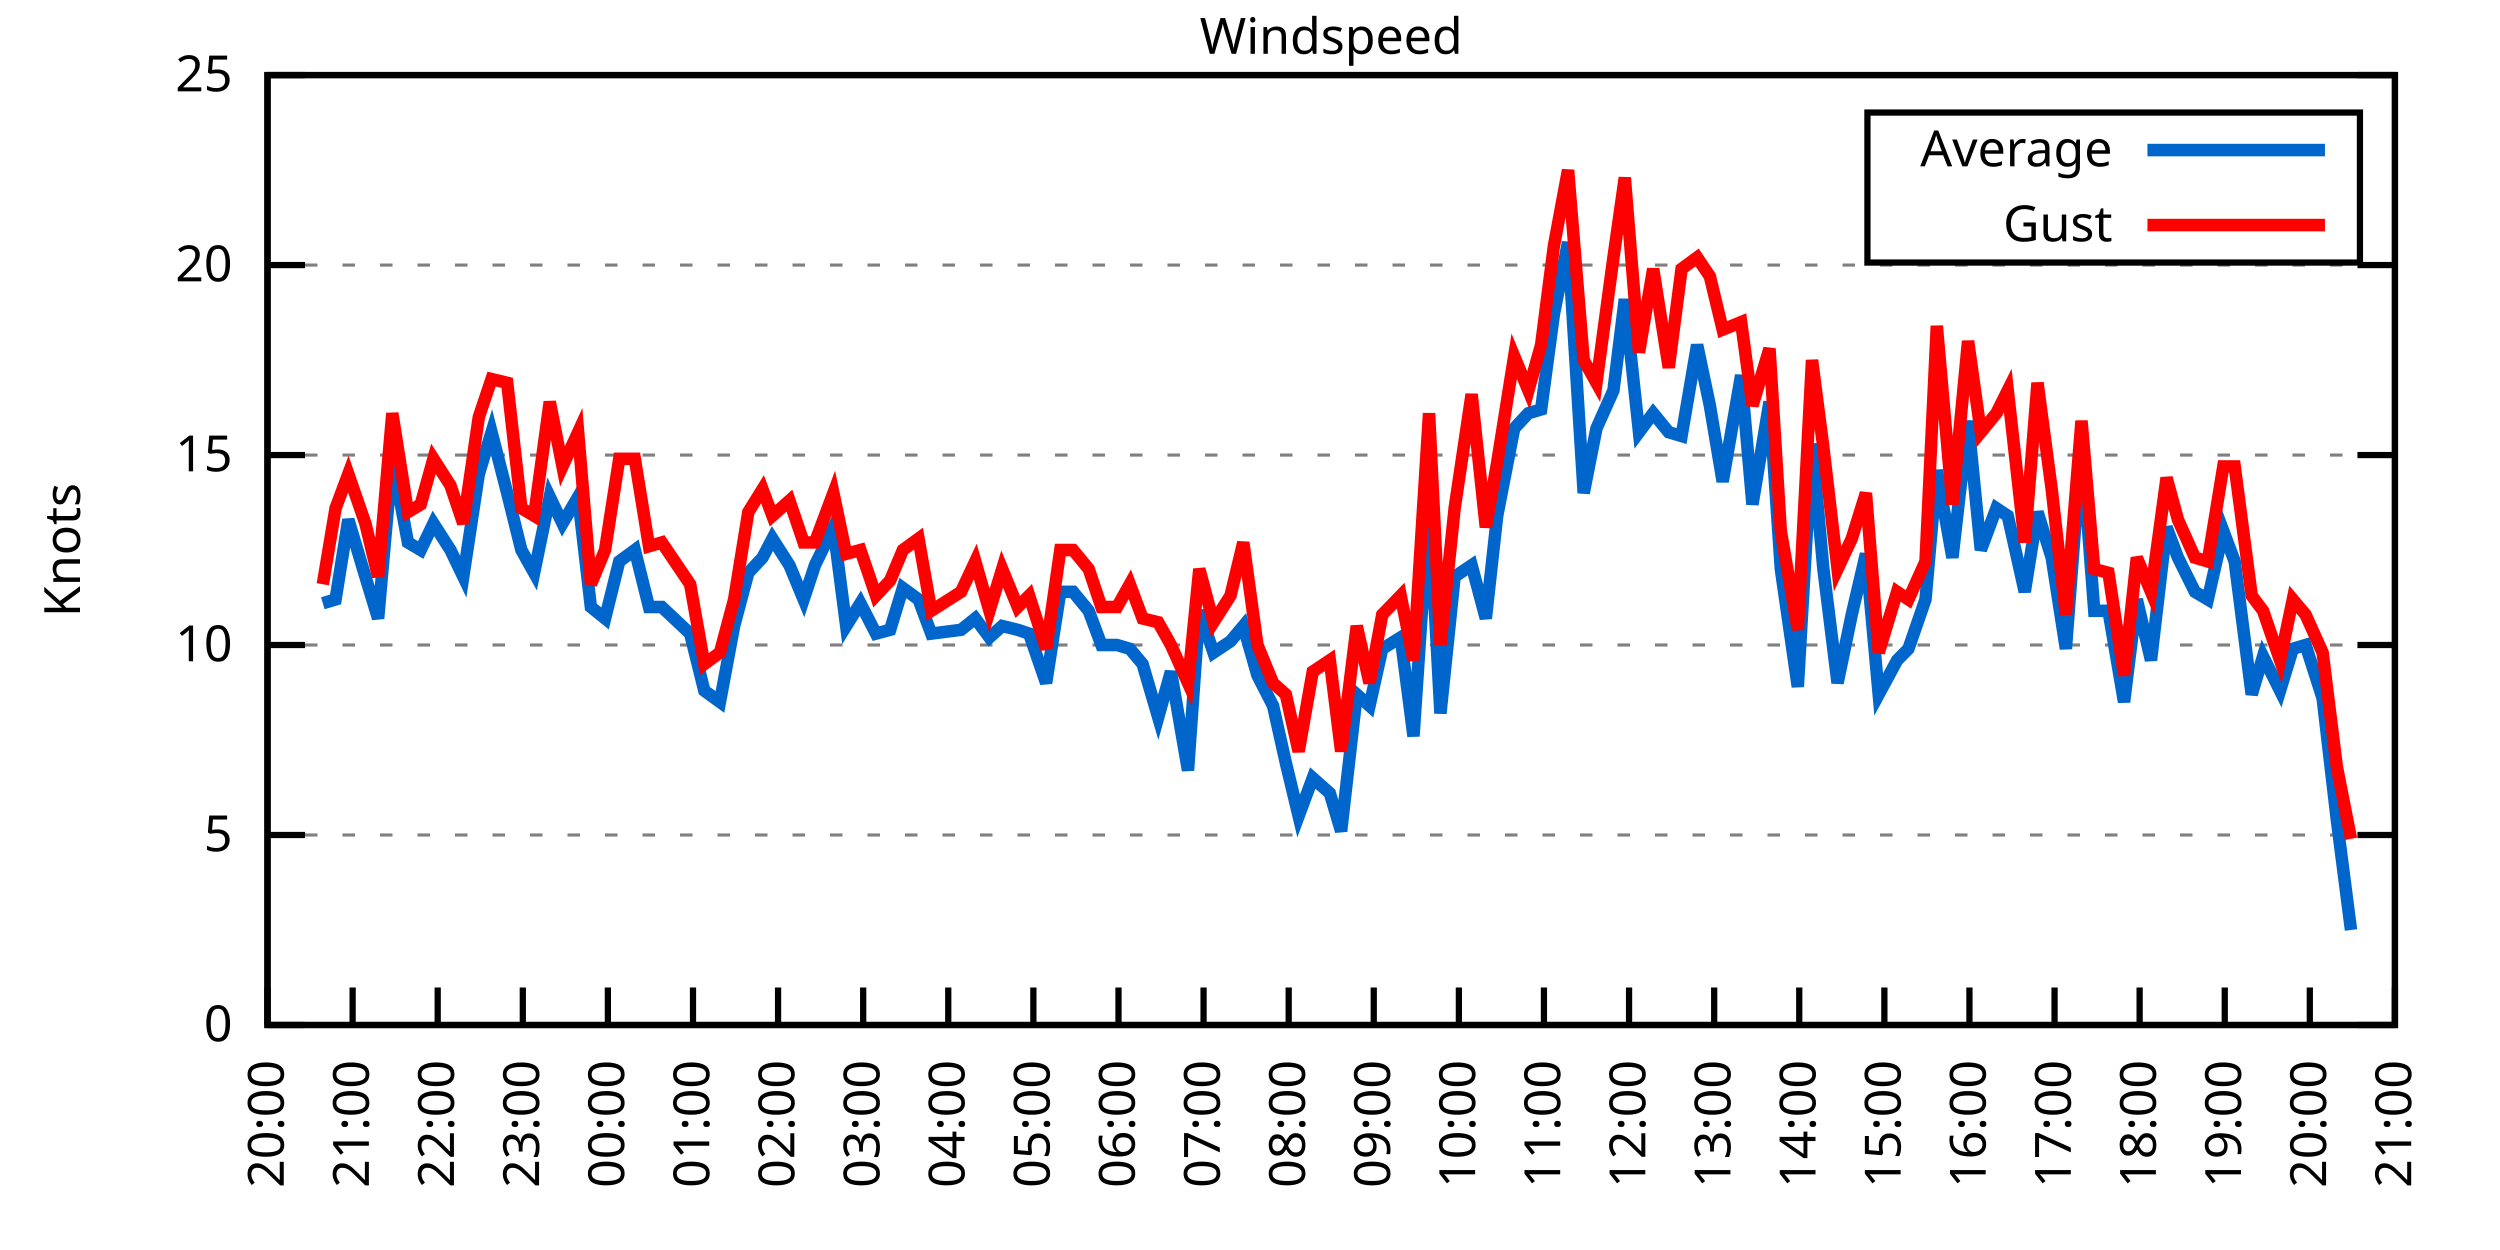
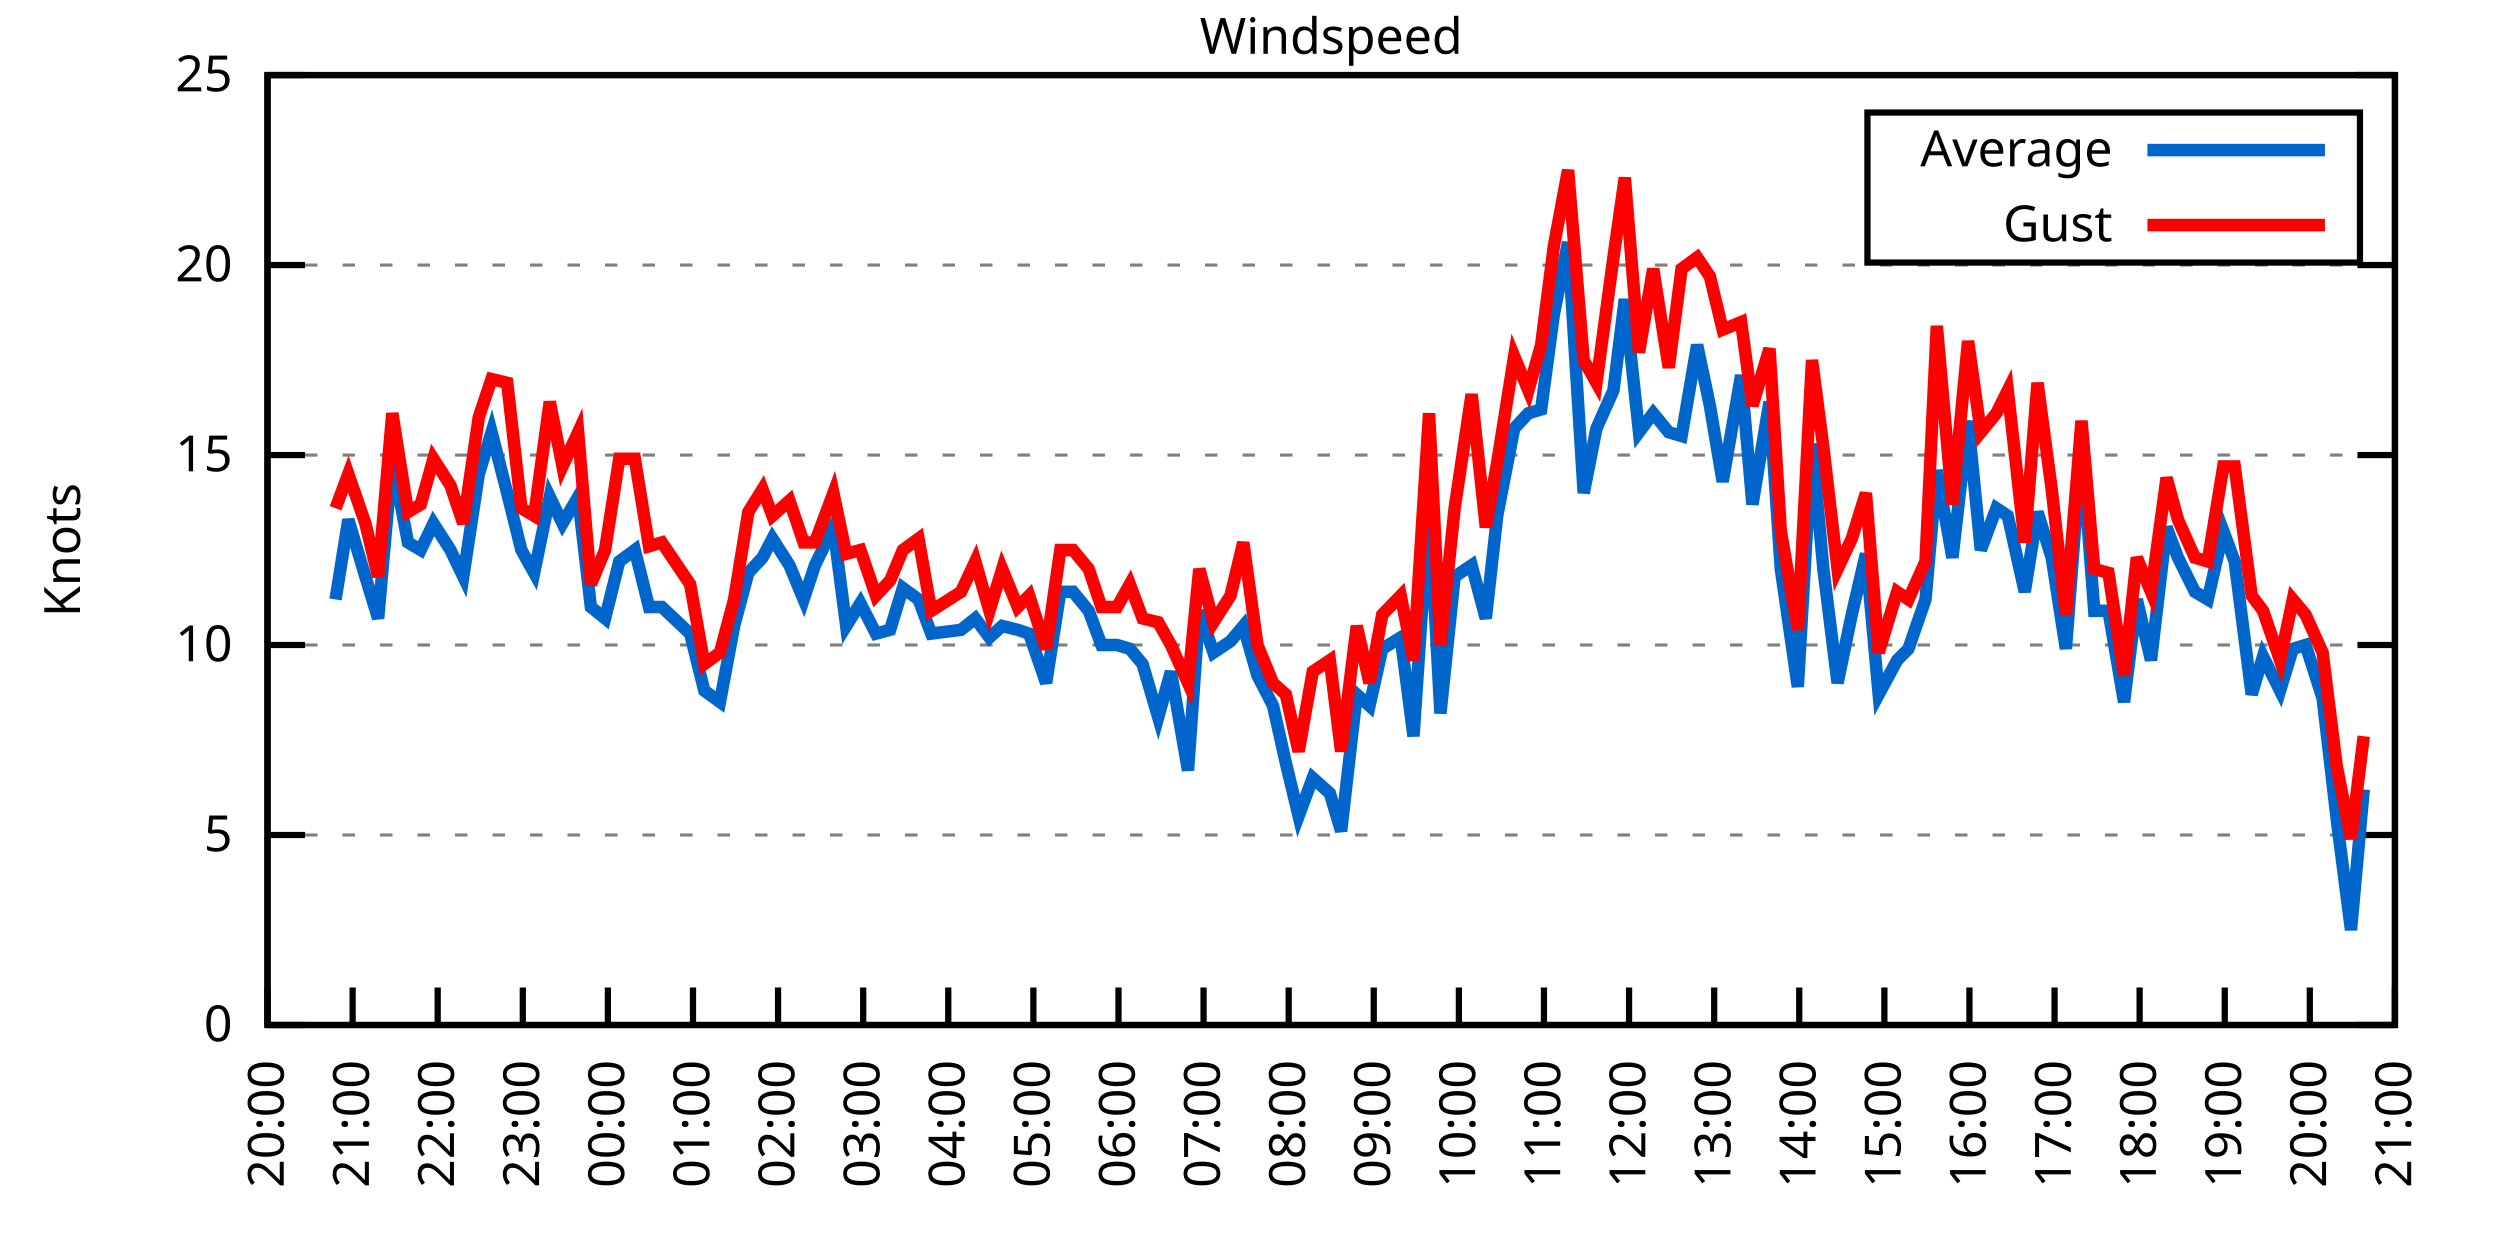
<svg xmlns="http://www.w3.org/2000/svg" xmlns:xlink="http://www.w3.org/1999/xlink" width="400" height="200" viewBox="0 0 400 200">
  <g id="gnuplot_canvas">
    <rect x="0" y="0" width="400" height="200" fill="none" />
    <defs>
      <circle id="gpDot" r="0.5" stroke-width="0.5" stroke="currentColor" />
      <path id="gpPt0" stroke-width="0.333" stroke="currentColor" d="M-1,0 h2 M0,-1 v2" />
      <path id="gpPt1" stroke-width="0.333" stroke="currentColor" d="M-1,-1 L1,1 M1,-1 L-1,1" />
      <path id="gpPt2" stroke-width="0.333" stroke="currentColor" d="M-1,0 L1,0 M0,-1 L0,1 M-1,-1 L1,1 M-1,1 L1,-1" />
      <rect id="gpPt3" stroke-width="0.333" stroke="currentColor" x="-1" y="-1" width="2" height="2" />
      <rect id="gpPt4" stroke-width="0.333" stroke="currentColor" fill="currentColor" x="-1" y="-1" width="2" height="2" />
      <circle id="gpPt5" stroke-width="0.333" stroke="currentColor" cx="0" cy="0" r="1" />
      <use xlink:href="#gpPt5" id="gpPt6" fill="currentColor" stroke="none" />
      <path id="gpPt7" stroke-width="0.333" stroke="currentColor" d="M0,-1.33 L-1.33,0.67 L1.33,0.67 z" />
      <use xlink:href="#gpPt7" id="gpPt8" fill="currentColor" stroke="none" />
      <use xlink:href="#gpPt7" id="gpPt9" stroke="currentColor" transform="rotate(180)" />
      <use xlink:href="#gpPt9" id="gpPt10" fill="currentColor" stroke="none" />
      <use xlink:href="#gpPt3" id="gpPt11" stroke="currentColor" transform="rotate(45)" />
      <use xlink:href="#gpPt11" id="gpPt12" fill="currentColor" stroke="none" />
      <path id="gpPt13" stroke-width="0.333" stroke="currentColor" d="M0,1.330 L1.265,0.411 L0.782,-1.067 L-0.782,-1.076 L-1.265,0.411 z" />
      <use xlink:href="#gpPt13" id="gpPt14" fill="currentColor" stroke="none" />
      <filter id="textbox" filterUnits="objectBoundingBox" x="0" y="0" height="1" width="1">
        <feFlood flood-color="white" flood-opacity="1" result="bgnd" />
        <feComposite in="SourceGraphic" in2="bgnd" operator="atop" />
      </filter>
      <filter id="greybox" filterUnits="objectBoundingBox" x="0" y="0" height="1" width="1">
        <feFlood flood-color="lightgrey" flood-opacity="1" result="grey" />
        <feComposite in="SourceGraphic" in2="grey" operator="atop" />
      </filter>
    </defs>
    <g fill="none" color="white" stroke="currentColor" stroke-width="1.00" stroke-linecap="butt" stroke-linejoin="miter">
</g>
    <g fill="none" color="black" stroke="currentColor" stroke-width="1.00" stroke-linecap="butt" stroke-linejoin="miter">
      <g stroke="none" shape-rendering="crispEdges">
        <polygon fill="rgb(255, 255, 255)" points="42.80,164.00 383.18,164.00 383.18,12.02 42.80,12.02 " />
      </g>
    </g>
    <g fill="none" color="black" stroke="currentColor" stroke-width="1.00" stroke-linecap="butt" stroke-linejoin="miter">
</g>
    <g fill="none" color="black" stroke="black" stroke-width="0.50" stroke-linecap="butt" stroke-linejoin="miter">
</g>
    <g fill="none" color="gray" stroke="currentColor" stroke-width="0.50" stroke-linecap="butt" stroke-linejoin="miter">
      <path stroke="gray" stroke-dasharray="2,4" class="gridline" d="M42.80,164.00 L383.19,164.00  " />
    </g>
    <g fill="none" color="gray" stroke="gray" stroke-width="1.00" stroke-linecap="butt" stroke-linejoin="miter">
</g>
    <g fill="none" color="black" stroke="currentColor" stroke-width="1.00" stroke-linecap="butt" stroke-linejoin="miter">
      <path stroke="black" d="M42.80,164.00 L48.80,164.00 M383.19,164.00 L377.19,164.00  " />
      <g transform="translate(37.20,166.60)" stroke="none" fill="black" font-family="Sans" font-size="8.00" text-anchor="end">
        <text>
          <tspan font-family="Sans"> 0</tspan>
        </text>
      </g>
    </g>
    <g fill="none" color="black" stroke="currentColor" stroke-width="1.00" stroke-linecap="butt" stroke-linejoin="miter">
</g>
    <g fill="none" color="black" stroke="black" stroke-width="0.50" stroke-linecap="butt" stroke-linejoin="miter">
</g>
    <g fill="none" color="gray" stroke="currentColor" stroke-width="0.50" stroke-linecap="butt" stroke-linejoin="miter">
      <path stroke="gray" stroke-dasharray="2,4" class="gridline" d="M42.80,133.60 L383.19,133.60  " />
    </g>
    <g fill="none" color="gray" stroke="gray" stroke-width="1.00" stroke-linecap="butt" stroke-linejoin="miter">
</g>
    <g fill="none" color="black" stroke="currentColor" stroke-width="1.00" stroke-linecap="butt" stroke-linejoin="miter">
      <path stroke="black" d="M42.80,133.60 L48.80,133.60 M383.19,133.60 L377.19,133.60  " />
      <g transform="translate(37.20,136.20)" stroke="none" fill="black" font-family="Sans" font-size="8.00" text-anchor="end">
        <text>
          <tspan font-family="Sans"> 5</tspan>
        </text>
      </g>
    </g>
    <g fill="none" color="black" stroke="currentColor" stroke-width="1.00" stroke-linecap="butt" stroke-linejoin="miter">
</g>
    <g fill="none" color="black" stroke="black" stroke-width="0.50" stroke-linecap="butt" stroke-linejoin="miter">
</g>
    <g fill="none" color="gray" stroke="currentColor" stroke-width="0.50" stroke-linecap="butt" stroke-linejoin="miter">
      <path stroke="gray" stroke-dasharray="2,4" class="gridline" d="M42.80,103.20 L383.19,103.20  " />
    </g>
    <g fill="none" color="gray" stroke="gray" stroke-width="1.00" stroke-linecap="butt" stroke-linejoin="miter">
</g>
    <g fill="none" color="black" stroke="currentColor" stroke-width="1.00" stroke-linecap="butt" stroke-linejoin="miter">
      <path stroke="black" d="M42.80,103.20 L48.80,103.20 M383.19,103.20 L377.19,103.20  " />
      <g transform="translate(37.20,105.80)" stroke="none" fill="black" font-family="Sans" font-size="8.00" text-anchor="end">
        <text>
          <tspan font-family="Sans"> 10</tspan>
        </text>
      </g>
    </g>
    <g fill="none" color="black" stroke="currentColor" stroke-width="1.00" stroke-linecap="butt" stroke-linejoin="miter">
</g>
    <g fill="none" color="black" stroke="black" stroke-width="0.50" stroke-linecap="butt" stroke-linejoin="miter">
</g>
    <g fill="none" color="gray" stroke="currentColor" stroke-width="0.50" stroke-linecap="butt" stroke-linejoin="miter">
      <path stroke="gray" stroke-dasharray="2,4" class="gridline" d="M42.80,72.81 L383.19,72.81  " />
    </g>
    <g fill="none" color="gray" stroke="gray" stroke-width="1.00" stroke-linecap="butt" stroke-linejoin="miter">
</g>
    <g fill="none" color="black" stroke="currentColor" stroke-width="1.00" stroke-linecap="butt" stroke-linejoin="miter">
      <path stroke="black" d="M42.80,72.81 L48.80,72.81 M383.19,72.81 L377.19,72.81  " />
      <g transform="translate(37.20,75.41)" stroke="none" fill="black" font-family="Sans" font-size="8.00" text-anchor="end">
        <text>
          <tspan font-family="Sans"> 15</tspan>
        </text>
      </g>
    </g>
    <g fill="none" color="black" stroke="currentColor" stroke-width="1.00" stroke-linecap="butt" stroke-linejoin="miter">
</g>
    <g fill="none" color="black" stroke="black" stroke-width="0.50" stroke-linecap="butt" stroke-linejoin="miter">
</g>
    <g fill="none" color="gray" stroke="currentColor" stroke-width="0.50" stroke-linecap="butt" stroke-linejoin="miter">
      <path stroke="gray" stroke-dasharray="2,4" class="gridline" d="M42.80,42.41 L383.19,42.41  " />
    </g>
    <g fill="none" color="gray" stroke="gray" stroke-width="1.00" stroke-linecap="butt" stroke-linejoin="miter">
</g>
    <g fill="none" color="black" stroke="currentColor" stroke-width="1.00" stroke-linecap="butt" stroke-linejoin="miter">
      <path stroke="black" d="M42.80,42.41 L48.80,42.41 M383.19,42.41 L377.19,42.41  " />
      <g transform="translate(37.20,45.01)" stroke="none" fill="black" font-family="Sans" font-size="8.00" text-anchor="end">
        <text>
          <tspan font-family="Sans"> 20</tspan>
        </text>
      </g>
    </g>
    <g fill="none" color="black" stroke="currentColor" stroke-width="1.00" stroke-linecap="butt" stroke-linejoin="miter">
</g>
    <g fill="none" color="black" stroke="black" stroke-width="0.50" stroke-linecap="butt" stroke-linejoin="miter">
</g>
    <g fill="none" color="gray" stroke="currentColor" stroke-width="0.50" stroke-linecap="butt" stroke-linejoin="miter">
      <path stroke="gray" stroke-dasharray="2,4" class="gridline" d="M42.80,12.01 L383.19,12.01  " />
    </g>
    <g fill="none" color="gray" stroke="gray" stroke-width="1.00" stroke-linecap="butt" stroke-linejoin="miter">
</g>
    <g fill="none" color="black" stroke="currentColor" stroke-width="1.00" stroke-linecap="butt" stroke-linejoin="miter">
      <path stroke="black" d="M42.80,12.01 L48.80,12.01 M383.19,12.01 L377.19,12.01  " />
      <g transform="translate(37.20,14.61)" stroke="none" fill="black" font-family="Sans" font-size="8.00" text-anchor="end">
        <text>
          <tspan font-family="Sans"> 25</tspan>
        </text>
      </g>
    </g>
    <g fill="none" color="black" stroke="currentColor" stroke-width="1.00" stroke-linecap="butt" stroke-linejoin="miter">
      <path stroke="black" d="M42.80,164.00 L42.80,158.00  " />
      <g transform="translate(45.40,169.60) rotate(270.00)" stroke="none" fill="black" font-family="Sans" font-size="8.00" text-anchor="end">
        <text>
          <tspan font-family="Sans">20:00</tspan>
        </text>
      </g>
    </g>
    <g fill="none" color="black" stroke="currentColor" stroke-width="1.00" stroke-linecap="butt" stroke-linejoin="miter">
      <path stroke="black" d="M56.42,164.00 L56.42,158.00  " />
      <g transform="translate(59.02,169.60) rotate(270.00)" stroke="none" fill="black" font-family="Sans" font-size="8.00" text-anchor="end">
        <text>
          <tspan font-family="Sans">21:00</tspan>
        </text>
      </g>
    </g>
    <g fill="none" color="black" stroke="currentColor" stroke-width="1.00" stroke-linecap="butt" stroke-linejoin="miter">
      <path stroke="black" d="M70.03,164.00 L70.03,158.00  " />
      <g transform="translate(72.63,169.60) rotate(270.00)" stroke="none" fill="black" font-family="Sans" font-size="8.00" text-anchor="end">
        <text>
          <tspan font-family="Sans">22:00</tspan>
        </text>
      </g>
    </g>
    <g fill="none" color="black" stroke="currentColor" stroke-width="1.00" stroke-linecap="butt" stroke-linejoin="miter">
      <path stroke="black" d="M83.65,164.00 L83.65,158.00  " />
      <g transform="translate(86.25,169.60) rotate(270.00)" stroke="none" fill="black" font-family="Sans" font-size="8.00" text-anchor="end">
        <text>
          <tspan font-family="Sans">23:00</tspan>
        </text>
      </g>
    </g>
    <g fill="none" color="black" stroke="currentColor" stroke-width="1.00" stroke-linecap="butt" stroke-linejoin="miter">
      <path stroke="black" d="M97.26,164.00 L97.26,158.00  " />
      <g transform="translate(99.86,169.60) rotate(270.00)" stroke="none" fill="black" font-family="Sans" font-size="8.00" text-anchor="end">
        <text>
          <tspan font-family="Sans">00:00</tspan>
        </text>
      </g>
    </g>
    <g fill="none" color="black" stroke="currentColor" stroke-width="1.00" stroke-linecap="butt" stroke-linejoin="miter">
      <path stroke="black" d="M110.88,164.00 L110.88,158.00  " />
      <g transform="translate(113.48,169.60) rotate(270.00)" stroke="none" fill="black" font-family="Sans" font-size="8.00" text-anchor="end">
        <text>
          <tspan font-family="Sans">01:00</tspan>
        </text>
      </g>
    </g>
    <g fill="none" color="black" stroke="currentColor" stroke-width="1.00" stroke-linecap="butt" stroke-linejoin="miter">
      <path stroke="black" d="M124.49,164.00 L124.49,158.00  " />
      <g transform="translate(127.09,169.60) rotate(270.00)" stroke="none" fill="black" font-family="Sans" font-size="8.00" text-anchor="end">
        <text>
          <tspan font-family="Sans">02:00</tspan>
        </text>
      </g>
    </g>
    <g fill="none" color="black" stroke="currentColor" stroke-width="1.00" stroke-linecap="butt" stroke-linejoin="miter">
      <path stroke="black" d="M138.11,164.00 L138.11,158.00  " />
      <g transform="translate(140.71,169.60) rotate(270.00)" stroke="none" fill="black" font-family="Sans" font-size="8.00" text-anchor="end">
        <text>
          <tspan font-family="Sans">03:00</tspan>
        </text>
      </g>
    </g>
    <g fill="none" color="black" stroke="currentColor" stroke-width="1.00" stroke-linecap="butt" stroke-linejoin="miter">
      <path stroke="black" d="M151.72,164.00 L151.72,158.00  " />
      <g transform="translate(154.32,169.60) rotate(270.00)" stroke="none" fill="black" font-family="Sans" font-size="8.00" text-anchor="end">
        <text>
          <tspan font-family="Sans">04:00</tspan>
        </text>
      </g>
    </g>
    <g fill="none" color="black" stroke="currentColor" stroke-width="1.00" stroke-linecap="butt" stroke-linejoin="miter">
      <path stroke="black" d="M165.34,164.00 L165.34,158.00  " />
      <g transform="translate(167.94,169.60) rotate(270.00)" stroke="none" fill="black" font-family="Sans" font-size="8.00" text-anchor="end">
        <text>
          <tspan font-family="Sans">05:00</tspan>
        </text>
      </g>
    </g>
    <g fill="none" color="black" stroke="currentColor" stroke-width="1.00" stroke-linecap="butt" stroke-linejoin="miter">
      <path stroke="black" d="M178.96,164.00 L178.96,158.00  " />
      <g transform="translate(181.56,169.60) rotate(270.00)" stroke="none" fill="black" font-family="Sans" font-size="8.00" text-anchor="end">
        <text>
          <tspan font-family="Sans">06:00</tspan>
        </text>
      </g>
    </g>
    <g fill="none" color="black" stroke="currentColor" stroke-width="1.00" stroke-linecap="butt" stroke-linejoin="miter">
      <path stroke="black" d="M192.57,164.00 L192.57,158.00  " />
      <g transform="translate(195.17,169.60) rotate(270.00)" stroke="none" fill="black" font-family="Sans" font-size="8.00" text-anchor="end">
        <text>
          <tspan font-family="Sans">07:00</tspan>
        </text>
      </g>
    </g>
    <g fill="none" color="black" stroke="currentColor" stroke-width="1.00" stroke-linecap="butt" stroke-linejoin="miter">
      <path stroke="black" d="M206.19,164.00 L206.19,158.00  " />
      <g transform="translate(208.79,169.60) rotate(270.00)" stroke="none" fill="black" font-family="Sans" font-size="8.00" text-anchor="end">
        <text>
          <tspan font-family="Sans">08:00</tspan>
        </text>
      </g>
    </g>
    <g fill="none" color="black" stroke="currentColor" stroke-width="1.00" stroke-linecap="butt" stroke-linejoin="miter">
      <path stroke="black" d="M219.80,164.00 L219.80,158.00  " />
      <g transform="translate(222.40,169.60) rotate(270.00)" stroke="none" fill="black" font-family="Sans" font-size="8.00" text-anchor="end">
        <text>
          <tspan font-family="Sans">09:00</tspan>
        </text>
      </g>
    </g>
    <g fill="none" color="black" stroke="currentColor" stroke-width="1.00" stroke-linecap="butt" stroke-linejoin="miter">
      <path stroke="black" d="M233.42,164.00 L233.42,158.00  " />
      <g transform="translate(236.02,169.60) rotate(270.00)" stroke="none" fill="black" font-family="Sans" font-size="8.00" text-anchor="end">
        <text>
          <tspan font-family="Sans">10:00</tspan>
        </text>
      </g>
    </g>
    <g fill="none" color="black" stroke="currentColor" stroke-width="1.00" stroke-linecap="butt" stroke-linejoin="miter">
      <path stroke="black" d="M247.03,164.00 L247.03,158.00  " />
      <g transform="translate(249.63,169.60) rotate(270.00)" stroke="none" fill="black" font-family="Sans" font-size="8.00" text-anchor="end">
        <text>
          <tspan font-family="Sans">11:00</tspan>
        </text>
      </g>
    </g>
    <g fill="none" color="black" stroke="currentColor" stroke-width="1.00" stroke-linecap="butt" stroke-linejoin="miter">
      <path stroke="black" d="M260.65,164.00 L260.65,158.00  " />
      <g transform="translate(263.25,169.60) rotate(270.00)" stroke="none" fill="black" font-family="Sans" font-size="8.00" text-anchor="end">
        <text>
          <tspan font-family="Sans">12:00</tspan>
        </text>
      </g>
    </g>
    <g fill="none" color="black" stroke="currentColor" stroke-width="1.00" stroke-linecap="butt" stroke-linejoin="miter">
      <path stroke="black" d="M274.27,164.00 L274.27,158.00  " />
      <g transform="translate(276.87,169.60) rotate(270.00)" stroke="none" fill="black" font-family="Sans" font-size="8.00" text-anchor="end">
        <text>
          <tspan font-family="Sans">13:00</tspan>
        </text>
      </g>
    </g>
    <g fill="none" color="black" stroke="currentColor" stroke-width="1.00" stroke-linecap="butt" stroke-linejoin="miter">
      <path stroke="black" d="M287.88,164.00 L287.88,158.00  " />
      <g transform="translate(290.48,169.60) rotate(270.00)" stroke="none" fill="black" font-family="Sans" font-size="8.00" text-anchor="end">
        <text>
          <tspan font-family="Sans">14:00</tspan>
        </text>
      </g>
    </g>
    <g fill="none" color="black" stroke="currentColor" stroke-width="1.00" stroke-linecap="butt" stroke-linejoin="miter">
      <path stroke="black" d="M301.50,164.00 L301.50,158.00  " />
      <g transform="translate(304.10,169.60) rotate(270.00)" stroke="none" fill="black" font-family="Sans" font-size="8.00" text-anchor="end">
        <text>
          <tspan font-family="Sans">15:00</tspan>
        </text>
      </g>
    </g>
    <g fill="none" color="black" stroke="currentColor" stroke-width="1.00" stroke-linecap="butt" stroke-linejoin="miter">
      <path stroke="black" d="M315.11,164.00 L315.11,158.00  " />
      <g transform="translate(317.71,169.60) rotate(270.00)" stroke="none" fill="black" font-family="Sans" font-size="8.00" text-anchor="end">
        <text>
          <tspan font-family="Sans">16:00</tspan>
        </text>
      </g>
    </g>
    <g fill="none" color="black" stroke="currentColor" stroke-width="1.00" stroke-linecap="butt" stroke-linejoin="miter">
      <path stroke="black" d="M328.73,164.00 L328.73,158.00  " />
      <g transform="translate(331.33,169.60) rotate(270.00)" stroke="none" fill="black" font-family="Sans" font-size="8.00" text-anchor="end">
        <text>
          <tspan font-family="Sans">17:00</tspan>
        </text>
      </g>
    </g>
    <g fill="none" color="black" stroke="currentColor" stroke-width="1.00" stroke-linecap="butt" stroke-linejoin="miter">
      <path stroke="black" d="M342.34,164.00 L342.34,158.00  " />
      <g transform="translate(344.94,169.60) rotate(270.00)" stroke="none" fill="black" font-family="Sans" font-size="8.00" text-anchor="end">
        <text>
          <tspan font-family="Sans">18:00</tspan>
        </text>
      </g>
    </g>
    <g fill="none" color="black" stroke="currentColor" stroke-width="1.00" stroke-linecap="butt" stroke-linejoin="miter">
      <path stroke="black" d="M355.96,164.00 L355.96,158.00  " />
      <g transform="translate(358.56,169.60) rotate(270.00)" stroke="none" fill="black" font-family="Sans" font-size="8.00" text-anchor="end">
        <text>
          <tspan font-family="Sans">19:00</tspan>
        </text>
      </g>
    </g>
    <g fill="none" color="black" stroke="currentColor" stroke-width="1.00" stroke-linecap="butt" stroke-linejoin="miter">
      <path stroke="black" d="M369.57,164.00 L369.57,158.00  " />
      <g transform="translate(372.17,169.60) rotate(270.00)" stroke="none" fill="black" font-family="Sans" font-size="8.00" text-anchor="end">
        <text>
          <tspan font-family="Sans">20:00</tspan>
        </text>
      </g>
    </g>
    <g fill="none" color="black" stroke="currentColor" stroke-width="1.00" stroke-linecap="butt" stroke-linejoin="miter">
      <path stroke="black" d="M383.19,164.00 L383.19,158.00  " />
      <g transform="translate(385.79,169.60) rotate(270.00)" stroke="none" fill="black" font-family="Sans" font-size="8.00" text-anchor="end">
        <text>
          <tspan font-family="Sans">21:00</tspan>
        </text>
      </g>
    </g>
    <g fill="none" color="black" stroke="currentColor" stroke-width="1.00" stroke-linecap="butt" stroke-linejoin="miter">
</g>
    <g fill="none" color="black" stroke="currentColor" stroke-width="1.00" stroke-linecap="butt" stroke-linejoin="miter">
      <path stroke="black" d="M42.80,12.01 L42.80,164.00 L383.19,164.00 L383.19,12.01 L42.80,12.01 Z  " />
    </g>
    <g fill="none" color="black" stroke="currentColor" stroke-width="1.00" stroke-linecap="butt" stroke-linejoin="miter">
</g>
    <g fill="none" color="black" stroke="currentColor" stroke-width="1.00" stroke-linecap="butt" stroke-linejoin="miter">
      <path stroke="black" d="M298.79,42.01 L298.79,18.01 L377.59,18.01 L377.59,42.01 L298.79,42.01 Z  " />
    </g>
    <g id="Windspeed_plot_1">
      <g fill="none" color="white" stroke="black" stroke-width="2.00" stroke-linecap="butt" stroke-linejoin="miter">
</g>
      <g fill="none" color="black" stroke="currentColor" stroke-width="2.00" stroke-linecap="butt" stroke-linejoin="miter">
        <g transform="translate(337.99,26.61)" stroke="none" fill="black" font-family="Sans" font-size="8.00" text-anchor="end">
          <text>
            <tspan font-family="Sans">Average</tspan>
          </text>
        </g>
      </g>
      <g fill="none" color="black" stroke="currentColor" stroke-width="2.00" stroke-linecap="butt" stroke-linejoin="miter">
-         <path stroke="rgb(  0, 102, 204)" d="M343.59,24.01 L371.99,24.01 M51.65,96.52 L53.69,95.91 L55.73,83.14 L58.46,92.26 L60.50,98.95 L62.77,73.41   L65.27,86.79 L67.31,88.00 L69.35,83.75 L72.07,88.00 L74.12,92.26 L76.61,75.85 L78.65,69.16 L81.15,78.89   L83.42,88.00 L85.46,91.65 L87.96,79.49 L90.00,83.75 L92.50,79.49 L94.54,97.12 L96.81,98.95 L99.08,89.83   L101.57,88.00 L103.84,97.12 L105.89,97.12 L110.42,101.38 L112.69,110.50 L115.19,112.32 L117.46,100.16 L119.73,91.65   L122.00,89.22 L123.59,86.18 L126.31,90.44 L128.58,95.91 L130.39,90.44 L133.34,84.36 L135.39,100.16 L137.66,96.52   L140.15,101.38 L142.42,100.77 L144.46,94.08 L146.96,95.91 L149.00,101.38 L153.77,100.77 L156.04,98.95 L158.31,101.99   L160.35,100.16 L162.84,100.77 L164.66,101.38 L167.38,109.28 L169.65,94.69 L171.69,94.69 L174.19,97.73 L176.23,103.20   L178.73,103.20 L180.77,103.81 L182.81,106.24 L185.31,114.76 L187.35,107.46 L190.08,123.27 L191.89,97.73 L194.16,104.42   L196.88,102.60 L198.93,100.16 L201.19,108.07 L203.69,112.93 L205.73,122.05 L207.78,130.56 L210.04,124.48 L212.77,126.91   L214.58,132.99 L217.08,111.11 L219.12,112.93 L221.16,103.81 L224.11,101.99 L226.16,117.80 L228.65,80.71 L230.47,114.15   L232.74,92.26 L235.46,90.44 L237.73,98.95 L239.55,82.53 L242.27,68.55 L244.54,66.12 L246.58,65.51 L248.62,50.31   L250.89,38.76 L253.39,78.89 L255.43,68.55 L258.15,62.47 L259.97,47.88 L262.24,69.16 L264.51,66.12 L267.00,69.16   L269.05,69.77 L271.54,55.18 L273.58,64.90 L275.63,77.06 L278.58,60.04 L280.39,80.71 L283.12,64.29 L284.93,91.04   L287.65,109.89 L289.92,70.98 L291.74,91.04 L294.01,109.28 L296.28,98.34 L298.55,88.61 L300.59,111.11 L303.54,105.64   L305.35,103.81 L308.08,95.91 L309.89,75.24 L312.39,89.22 L314.89,67.33 L316.93,88.00 L319.42,81.32 L321.24,82.53   L323.96,94.69 L326.00,81.93 L328.27,89.22 L330.54,103.81 L333.04,70.98 L335.08,97.73 L337.35,97.73 L339.85,112.32   L341.89,95.91 L344.16,105.64 L346.65,84.36 L348.47,89.22 L351.19,94.69 L353.24,95.91 L355.73,84.97 L357.55,89.83   L360.27,111.11 L362.09,105.03 L364.81,110.50 L366.85,103.81 L368.89,103.20 L371.62,111.72 L373.89,131.17 L376.16,148.80    " />
+         <path stroke="rgb(  0, 102, 204)" d="M343.59,24.01 L371.99,24.01 M53.69,95.91 L55.73,83.14 L58.46,92.26 L60.50,98.95 L62.77,73.41 L65.27,86.79   L67.31,88.00 L69.35,83.75 L72.07,88.00 L74.12,92.26 L76.61,75.85 L78.65,69.16 L81.15,78.89 L83.42,88.00   L85.46,91.65 L87.96,79.49 L90.00,83.75 L92.50,79.49 L94.54,97.12 L96.81,98.95 L99.08,89.83 L101.57,88.00   L103.84,97.12 L105.89,97.12 L110.42,101.38 L112.69,110.50 L115.19,112.32 L117.46,100.16 L119.73,91.65 L122.00,89.22   L123.59,86.18 L126.31,90.44 L128.58,95.91 L130.39,90.44 L133.34,84.36 L135.39,100.16 L137.66,96.52 L140.15,101.38   L142.42,100.77 L144.46,94.08 L146.96,95.91 L149.00,101.38 L153.77,100.77 L156.04,98.95 L158.31,101.99 L160.35,100.16   L162.84,100.77 L164.66,101.38 L167.38,109.28 L169.65,94.69 L171.69,94.69 L174.19,97.73 L176.23,103.20 L178.73,103.20   L180.77,103.81 L182.81,106.24 L185.31,114.76 L187.35,107.46 L190.08,123.27 L191.89,97.73 L194.16,104.42 L196.88,102.60   L198.93,100.16 L201.19,108.07 L203.69,112.93 L205.73,122.05 L207.78,130.56 L210.04,124.48 L212.77,126.91 L214.58,132.99   L217.08,111.11 L219.12,112.93 L221.16,103.81 L224.11,101.99 L226.16,117.80 L228.65,80.71 L230.47,114.15 L232.74,92.26   L235.46,90.44 L237.73,98.95 L239.55,82.53 L242.27,68.55 L244.54,66.12 L246.58,65.51 L248.62,50.31 L250.89,38.76   L253.39,78.89 L255.43,68.55 L258.15,62.47 L259.97,47.88 L262.24,69.16 L264.51,66.12 L267.00,69.16 L269.05,69.77   L271.54,55.18 L273.58,64.90 L275.63,77.06 L278.58,60.04 L280.39,80.71 L283.12,64.29 L284.93,91.04 L287.65,109.89   L289.92,70.98 L291.74,91.04 L294.01,109.28 L296.28,98.34 L298.55,88.61 L300.59,111.11 L303.54,105.64 L305.35,103.81   L308.08,95.91 L309.89,75.24 L312.39,89.22 L314.89,67.33 L316.93,88.00 L319.42,81.32 L321.24,82.53 L323.96,94.69   L326.00,81.93 L328.27,89.22 L330.54,103.81 L333.04,70.98 L335.08,97.73 L337.35,97.73 L339.85,112.32 L341.89,95.91   L344.16,105.64 L346.65,84.36 L348.47,89.22 L351.19,94.69 L353.24,95.91 L355.73,84.97 L357.55,89.83 L360.27,111.11   L362.09,105.03 L364.81,110.50 L366.85,103.81 L368.89,103.20 L371.62,111.72 L373.89,131.17 L376.16,148.80 L378.20,126.31    " />
      </g>
    </g>
    <g id="Windspeed_plot_2">
      <g fill="none" color="black" stroke="currentColor" stroke-width="2.00" stroke-linecap="butt" stroke-linejoin="miter">
        <g transform="translate(337.99,38.61)" stroke="none" fill="black" font-family="Sans" font-size="8.00" text-anchor="end">
          <text>
            <tspan font-family="Sans">Gust</tspan>
          </text>
        </g>
      </g>
      <g fill="none" color="black" stroke="currentColor" stroke-width="2.00" stroke-linecap="butt" stroke-linejoin="miter">
-         <path stroke="rgb(255,   0,   0)" d="M343.59,36.01 L371.99,36.01 M51.65,93.48 L53.69,81.32 L55.73,75.85 L58.46,83.75 L60.50,92.26 L62.77,66.12   L65.27,81.93 L67.31,80.71 L69.35,73.41 L72.07,77.67 L74.12,83.75 L76.61,66.73 L78.65,60.65 L81.15,61.25   L83.42,81.32 L85.46,82.53 L87.96,64.29 L90.00,74.63 L92.50,69.16 L94.54,93.48 L96.81,88.00 L99.08,73.41   L101.57,73.41 L103.84,87.40 L105.89,86.79 L110.42,93.48 L112.69,106.24 L115.19,104.42 L117.46,95.91 L119.73,81.93   L122.00,78.28 L123.59,82.53 L126.31,80.10 L128.58,86.79 L130.39,86.79 L133.34,78.89 L135.39,88.61 L137.66,88.00   L140.15,95.30 L142.42,92.87 L144.46,88.00 L146.96,86.18 L149.00,97.73 L153.77,94.69 L156.04,89.83 L158.31,97.73   L160.35,91.04 L162.84,97.12 L164.66,95.30 L167.38,103.81 L169.65,88.00 L171.69,88.00 L174.19,91.04 L176.23,97.12   L178.73,97.12 L180.77,93.48 L182.81,98.95 L185.31,99.56 L187.35,103.20 L190.08,109.28 L191.89,91.04 L194.16,99.56   L196.88,95.30 L198.93,86.79 L201.19,103.20 L203.69,109.28 L205.73,111.11 L207.78,120.23 L210.04,107.46 L212.77,105.64   L214.58,120.23 L217.08,100.16 L219.12,109.28 L221.16,98.34 L224.11,95.30 L226.16,105.64 L228.65,66.12 L230.47,103.20   L232.74,81.32 L235.46,63.08 L237.73,84.36 L239.55,74.02 L242.27,57.00 L244.54,62.47 L246.58,55.18 L248.62,39.37   L250.89,27.21 L253.39,57.61 L255.43,61.25 L258.15,41.19 L259.97,28.42 L262.24,56.39 L264.51,43.02 L267.00,58.82   L269.05,43.02 L271.54,41.19 L273.58,44.23 L275.63,52.74 L278.58,51.53 L280.39,64.90 L283.12,55.78 L284.93,84.97   L287.65,100.77 L289.92,57.61 L291.74,71.59 L294.01,91.04 L296.28,86.18 L298.55,78.89 L300.59,104.42 L303.54,94.69   L305.35,95.91 L308.08,89.83 L309.89,52.14 L312.39,80.71 L314.89,54.57 L316.93,69.16 L319.42,66.12 L321.24,62.47   L323.96,86.79 L326.00,61.25 L328.27,78.28 L330.54,98.34 L333.04,67.33 L335.08,91.04 L337.35,91.65 L339.85,108.07   L341.89,89.22 L344.16,94.69 L346.65,76.45 L348.47,83.14 L351.19,89.22 L353.24,89.83 L355.73,74.63 L357.55,74.63   L360.27,95.30 L362.09,97.73 L364.81,105.64 L366.85,95.91 L368.89,98.34 L371.62,104.42 L373.89,122.66 L376.16,134.21    " />
+         <path stroke="rgb(255,   0,   0)" d="M343.59,36.01 L371.99,36.01 M53.69,81.32 L55.73,75.85 L58.46,83.75 L60.50,92.26 L62.77,66.12 L65.27,81.93   L67.31,80.71 L69.35,73.41 L72.07,77.67 L74.12,83.75 L76.61,66.73 L78.65,60.65 L81.15,61.25 L83.42,81.32   L85.46,82.53 L87.96,64.29 L90.00,74.63 L92.50,69.16 L94.54,93.48 L96.81,88.00 L99.08,73.41 L101.57,73.41   L103.84,87.40 L105.89,86.79 L110.42,93.48 L112.69,106.24 L115.19,104.42 L117.46,95.91 L119.73,81.93 L122.00,78.28   L123.59,82.53 L126.31,80.10 L128.58,86.79 L130.39,86.79 L133.34,78.89 L135.39,88.61 L137.66,88.00 L140.15,95.30   L142.42,92.87 L144.46,88.00 L146.96,86.18 L149.00,97.73 L153.77,94.69 L156.04,89.83 L158.31,97.73 L160.35,91.04   L162.84,97.12 L164.66,95.30 L167.38,103.81 L169.65,88.00 L171.69,88.00 L174.19,91.04 L176.23,97.12 L178.73,97.12   L180.77,93.48 L182.81,98.95 L185.31,99.56 L187.35,103.20 L190.08,109.28 L191.89,91.04 L194.16,99.56 L196.88,95.30   L198.93,86.79 L201.19,103.20 L203.69,109.28 L205.73,111.11 L207.78,120.23 L210.04,107.46 L212.77,105.64 L214.58,120.23   L217.08,100.16 L219.12,109.28 L221.16,98.34 L224.11,95.30 L226.16,105.64 L228.65,66.12 L230.47,103.20 L232.74,81.32   L235.46,63.08 L237.73,84.36 L239.55,74.02 L242.27,57.00 L244.54,62.47 L246.58,55.18 L248.62,39.37 L250.89,27.21   L253.39,57.61 L255.43,61.25 L258.15,41.19 L259.97,28.42 L262.24,56.39 L264.51,43.02 L267.00,58.82 L269.05,43.02   L271.54,41.19 L273.58,44.23 L275.63,52.74 L278.58,51.53 L280.39,64.90 L283.12,55.78 L284.93,84.97 L287.65,100.77   L289.92,57.61 L291.74,71.59 L294.01,91.04 L296.28,86.18 L298.55,78.89 L300.59,104.42 L303.54,94.69 L305.35,95.91   L308.08,89.83 L309.89,52.14 L312.39,80.71 L314.89,54.57 L316.93,69.16 L319.42,66.12 L321.24,62.47 L323.96,86.79   L326.00,61.25 L328.27,78.28 L330.54,98.34 L333.04,67.33 L335.08,91.04 L337.35,91.65 L339.85,108.07 L341.89,89.22   L344.16,94.69 L346.65,76.45 L348.47,83.14 L351.19,89.22 L353.24,89.83 L355.73,74.63 L357.55,74.63 L360.27,95.30   L362.09,97.73 L364.81,105.64 L366.85,95.91 L368.89,98.34 L371.62,104.42 L373.89,122.66 L376.16,134.21 L378.20,117.80    " />
      </g>
    </g>
    <g fill="none" color="black" stroke="currentColor" stroke-width="2.00" stroke-linecap="butt" stroke-linejoin="miter">
</g>
    <g fill="none" color="black" stroke="black" stroke-width="1.00" stroke-linecap="butt" stroke-linejoin="miter">
</g>
    <g fill="none" color="black" stroke="currentColor" stroke-width="1.00" stroke-linecap="butt" stroke-linejoin="miter">
      <path stroke="black" d="M42.80,12.01 L42.80,164.00 L383.19,164.00 L383.19,12.01 L42.80,12.01 Z  " />
      <g transform="translate(12.80,88.01) rotate(270.00)" stroke="none" fill="black" font-family="Sans" font-size="8.00" text-anchor="middle">
        <text>
          <tspan font-family="Sans">Knots</tspan>
        </text>
      </g>
    </g>
    <g fill="none" color="black" stroke="currentColor" stroke-width="1.00" stroke-linecap="butt" stroke-linejoin="miter">
</g>
    <g fill="none" color="black" stroke="currentColor" stroke-width="1.00" stroke-linecap="butt" stroke-linejoin="miter">
      <g transform="translate(212.99,8.61)" stroke="none" fill="black" font-family="Sans" font-size="8.00" text-anchor="middle">
        <text>
          <tspan font-family="Sans">Windspeed</tspan>
        </text>
      </g>
    </g>
    <g fill="none" color="black" stroke="currentColor" stroke-width="1.00" stroke-linecap="butt" stroke-linejoin="miter">
</g>
  </g>
</svg>
